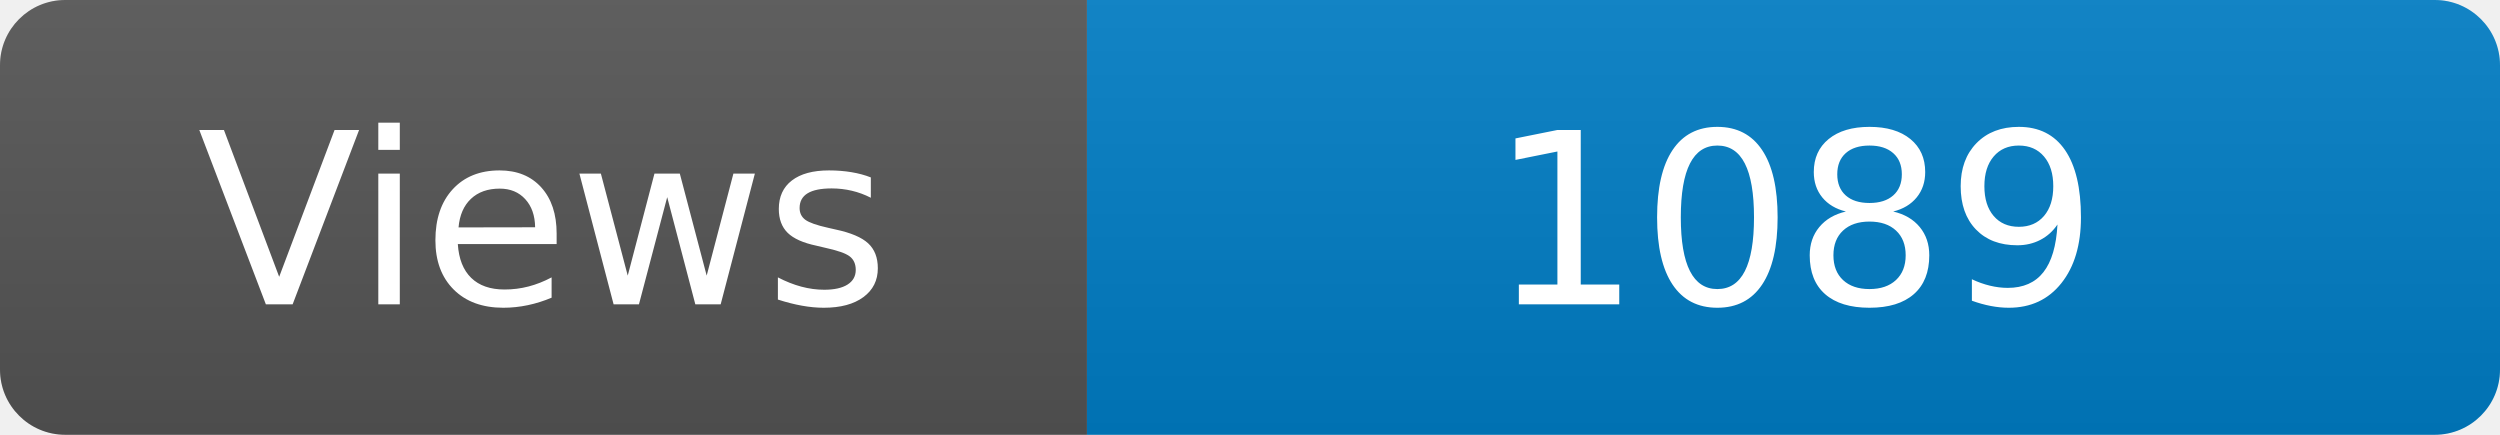
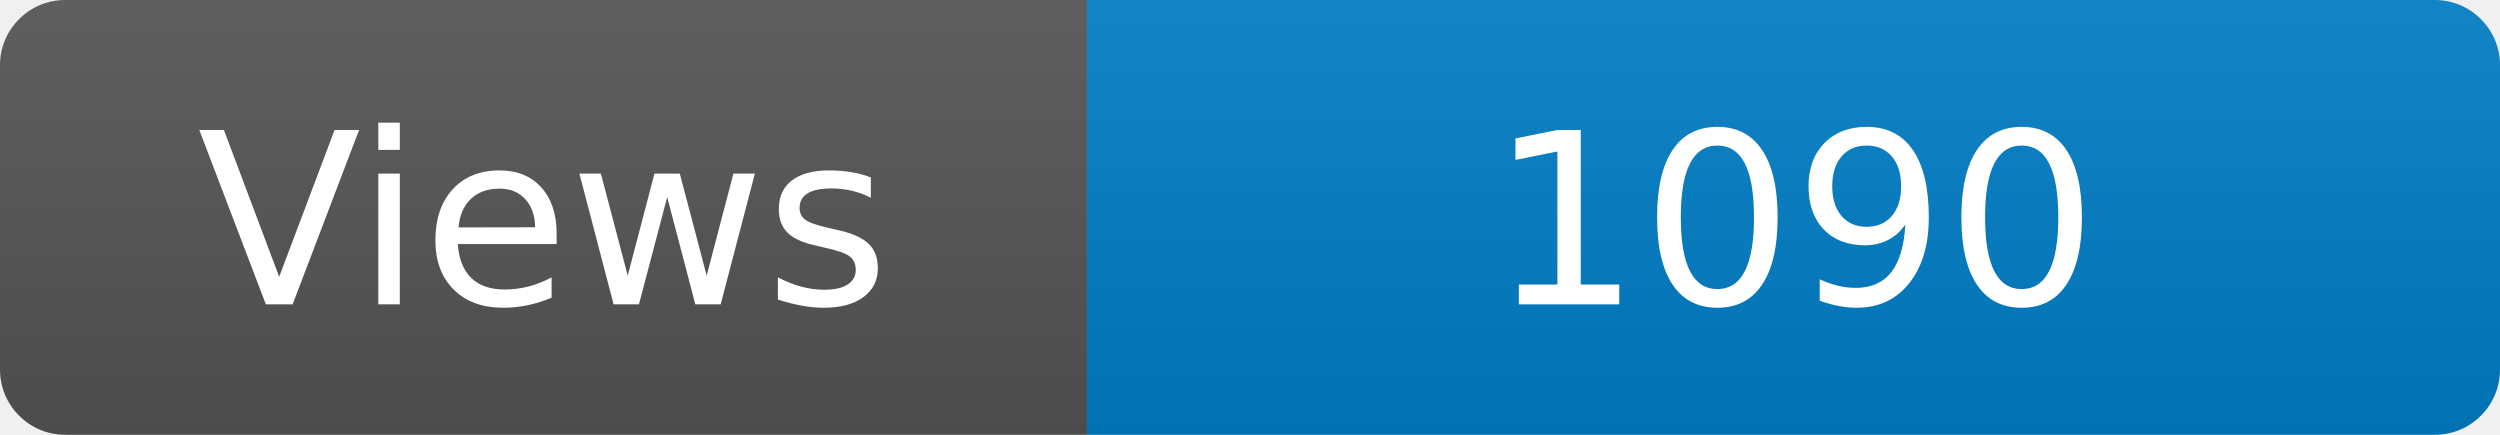
<svg xmlns="http://www.w3.org/2000/svg" width="115" height="20" role="img" aria-label="Maintained?: yes">
  <linearGradient id="s" x2="0" y2="100%">
    <stop offset="0" stop-color="#bbb" stop-opacity=".1" />
    <stop offset="1" stop-opacity=".1" />
  </linearGradient>
  <clipPath id="r">
    <rect width="115" height="20" rx="3" fill="#fff" />
  </clipPath>
  <g clip-path="url(#r)">
    <rect width="50" height="20" fill="#555" />
    <rect x="50" width="160" height="20" fill="#007ec6" />
    <rect width="115" height="20" fill="url(#s)" />
  </g>
  <g fill="#fff" text-anchor="middle" font-family="Verdana,Geneva,DejaVu Sans,sans-serif" font-size="110">
    <text x="250" y="140" transform="scale(.1)" fill="#fff">Views</text>
-     <text x="825" y="140" transform="scale(.1)" fill="#fff">1089</text>
+     <text x="825" y="140" transform="scale(.1)" fill="#fff">1090</text>
  </g>
</svg>
